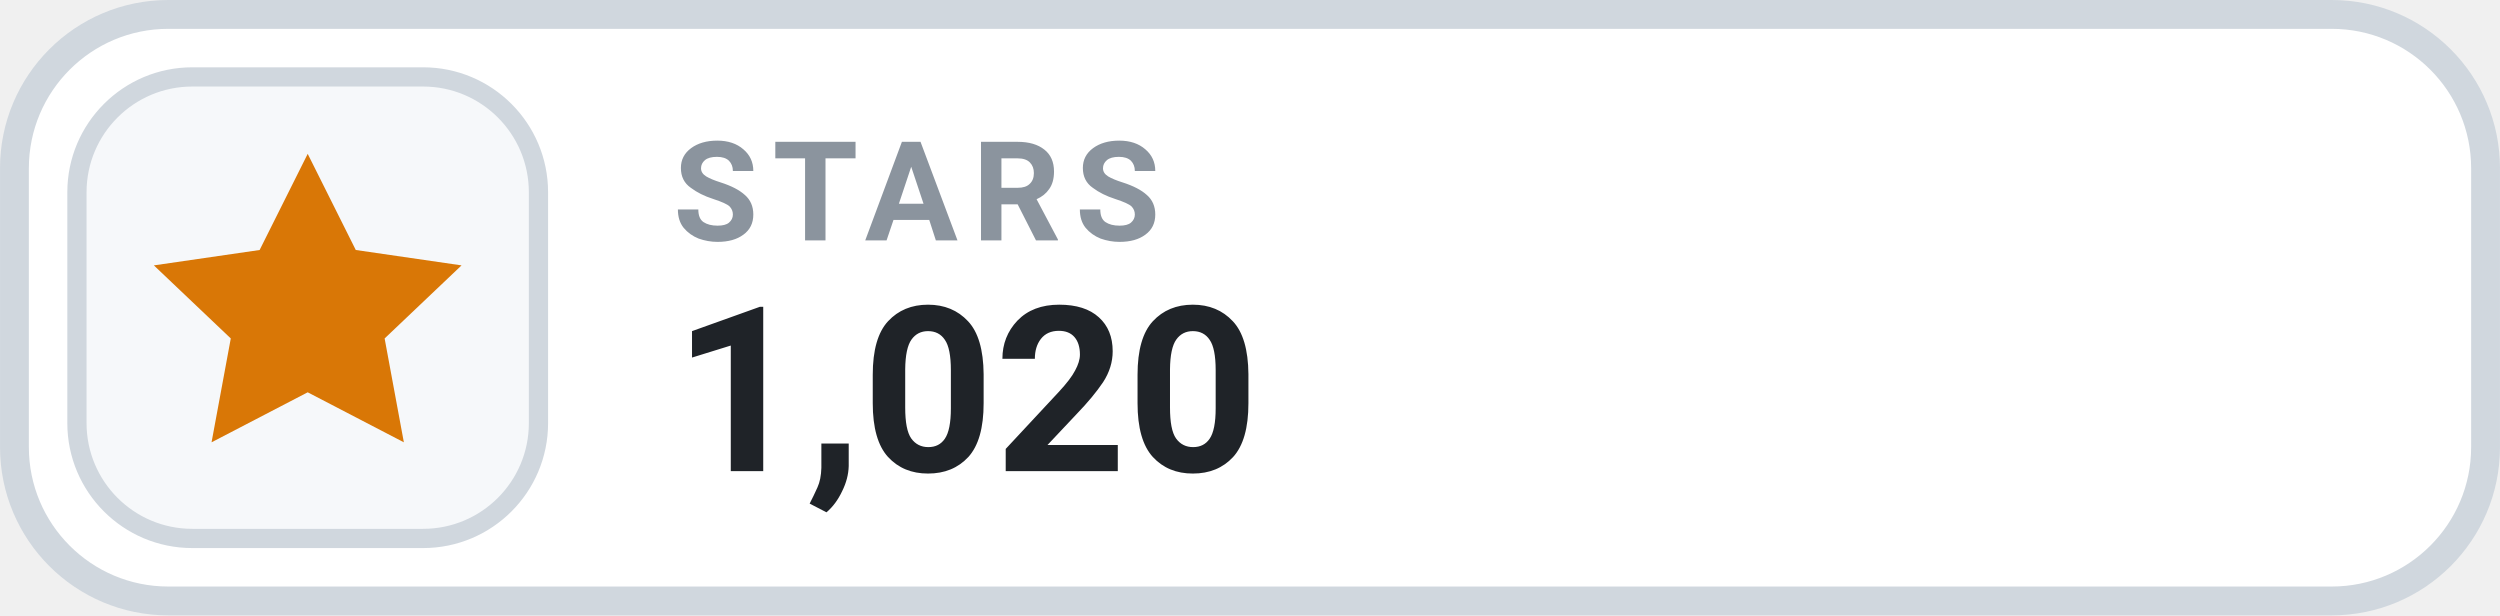
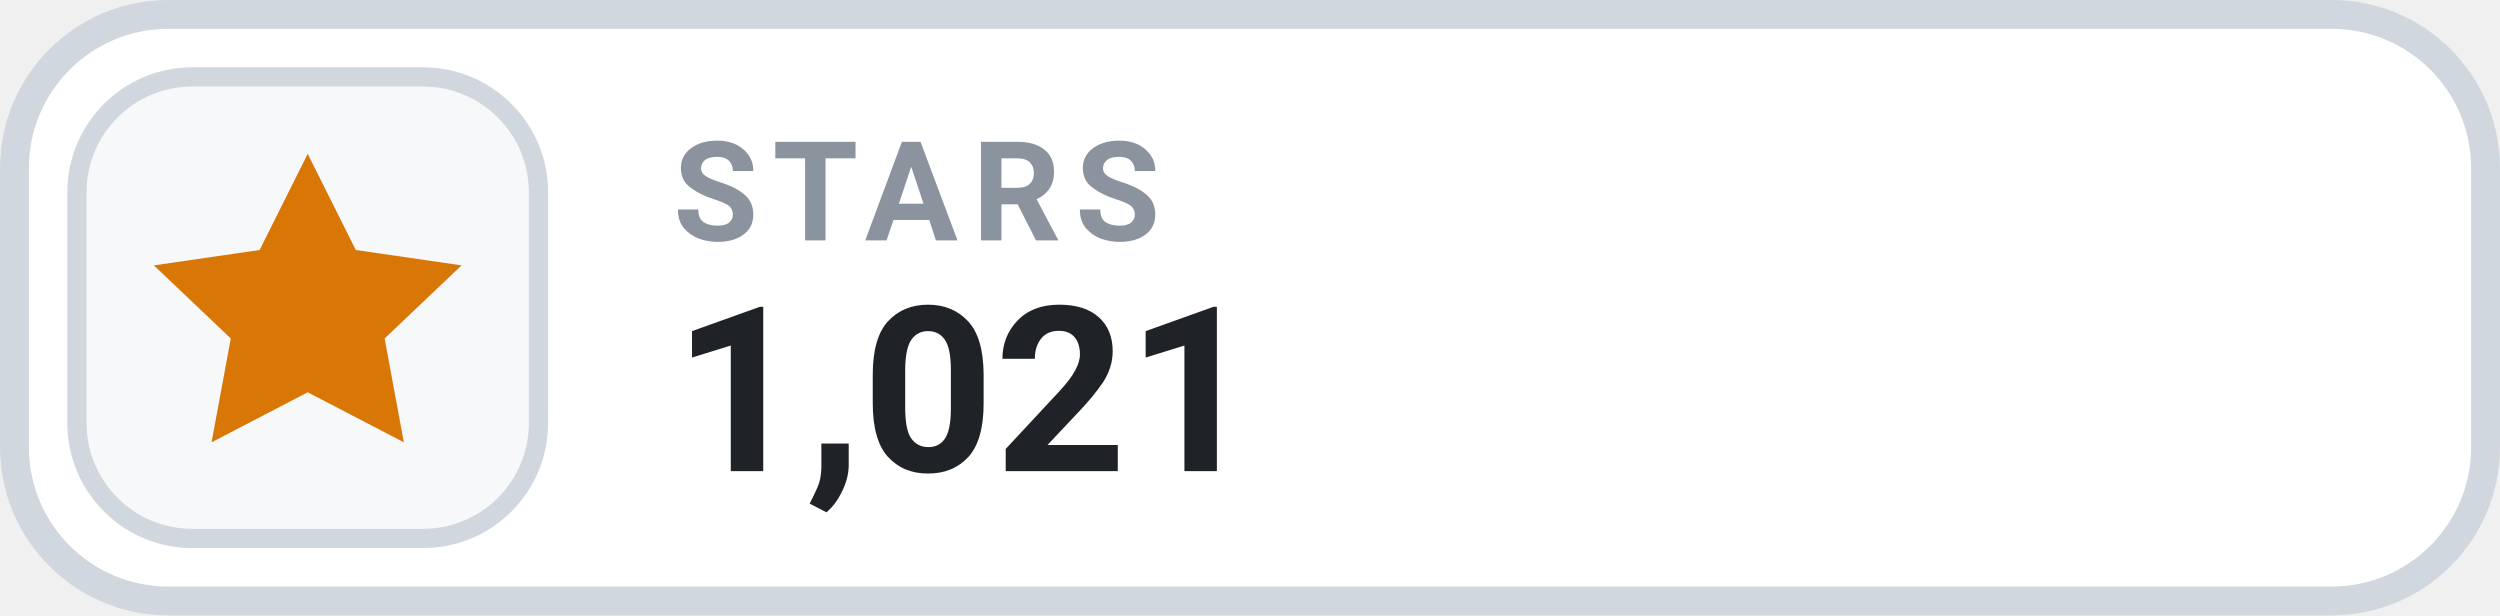
- <svg xmlns="http://www.w3.org/2000/svg" width="126" height="31.015" viewBox="0 0 130 32" role="img" aria-label="STARS 1,020">
+ <svg xmlns="http://www.w3.org/2000/svg" width="126" height="31.015" viewBox="0 0 130 32" role="img" aria-label="STARS 1,021">
  <rect x=".75" y=".75" width="128.5" height="30.5" rx="8" fill="#FFFFFF" stroke="#D0D7DE" stroke-width="1.5" />
  <rect x="4" y="4" width="24" height="24" rx="6" fill="#F6F8FA" stroke="#D0D7DE" stroke-width="1" />
  <g transform="translate(16 16)" style="color:#D97706;">
    <path d="M0 -8 l2.5 5 5.5 .8 -4 3.8 1 5.4 -5 -2.6 -5 2.6 1 -5.4 -4 -3.8 5.5 -.8 Z" fill="currentColor" />
  </g>
  <text x="35" y="12.5" fill="#8B949E" font-family="-apple-system,BlinkMacSystemFont,'Segoe UI',Roboto,Helvetica,Arial,sans-serif" font-size="7.2" font-weight="700" letter-spacing=".75">STARS</text>
-   <text x="35" y="24.5" fill="#1F2328" font-family="-apple-system,BlinkMacSystemFont,'Segoe UI',Roboto,Helvetica,Arial,sans-serif" font-size="12" font-weight="700">1,020</text>
+   <text x="35" y="24.5" fill="#1F2328" font-family="-apple-system,BlinkMacSystemFont,'Segoe UI',Roboto,Helvetica,Arial,sans-serif" font-size="12" font-weight="700">1,021</text>
</svg>
